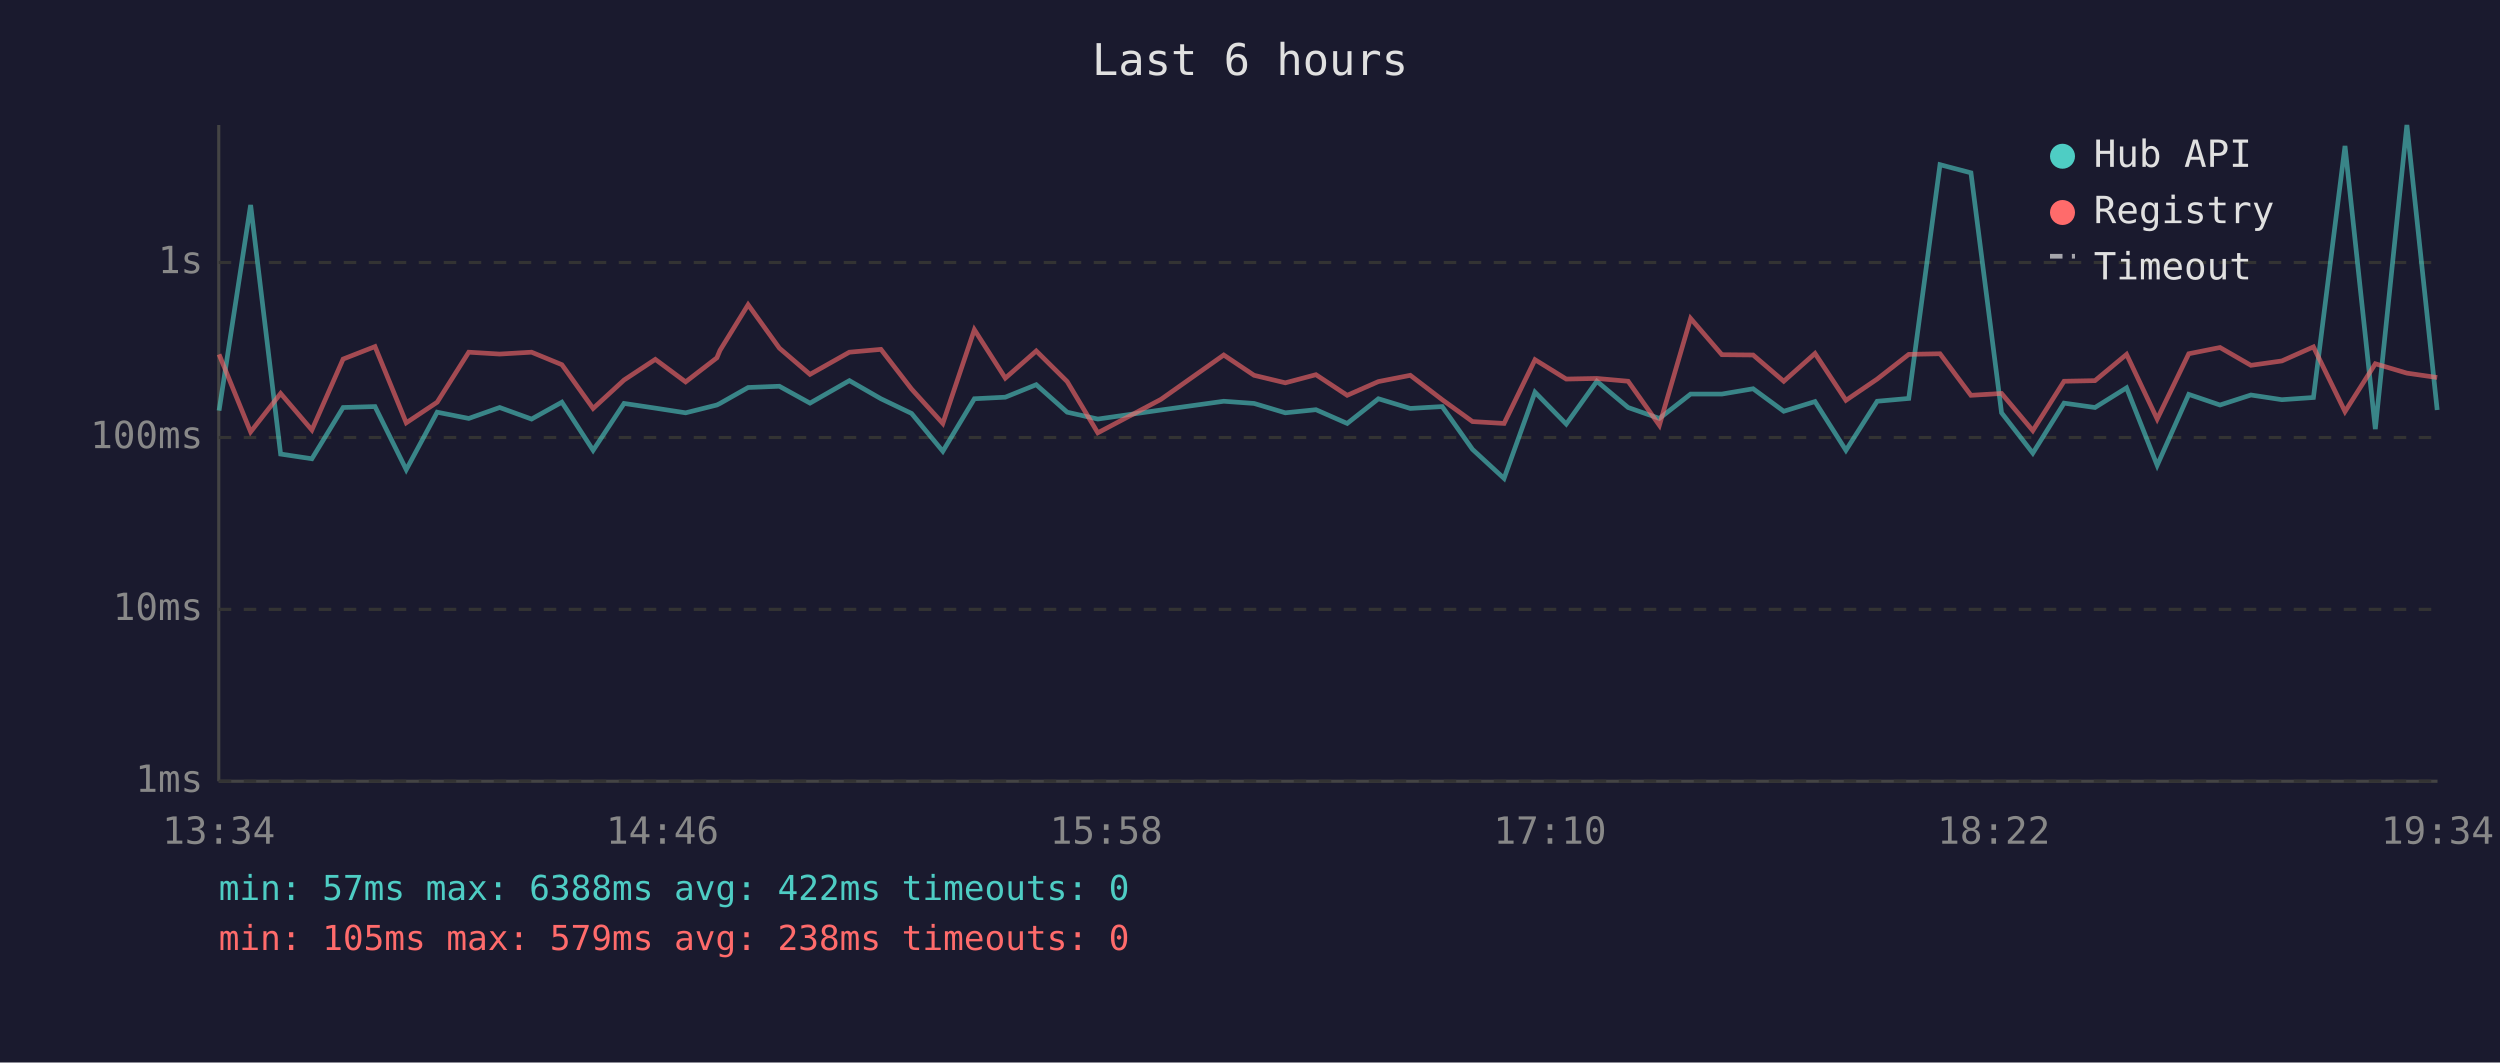
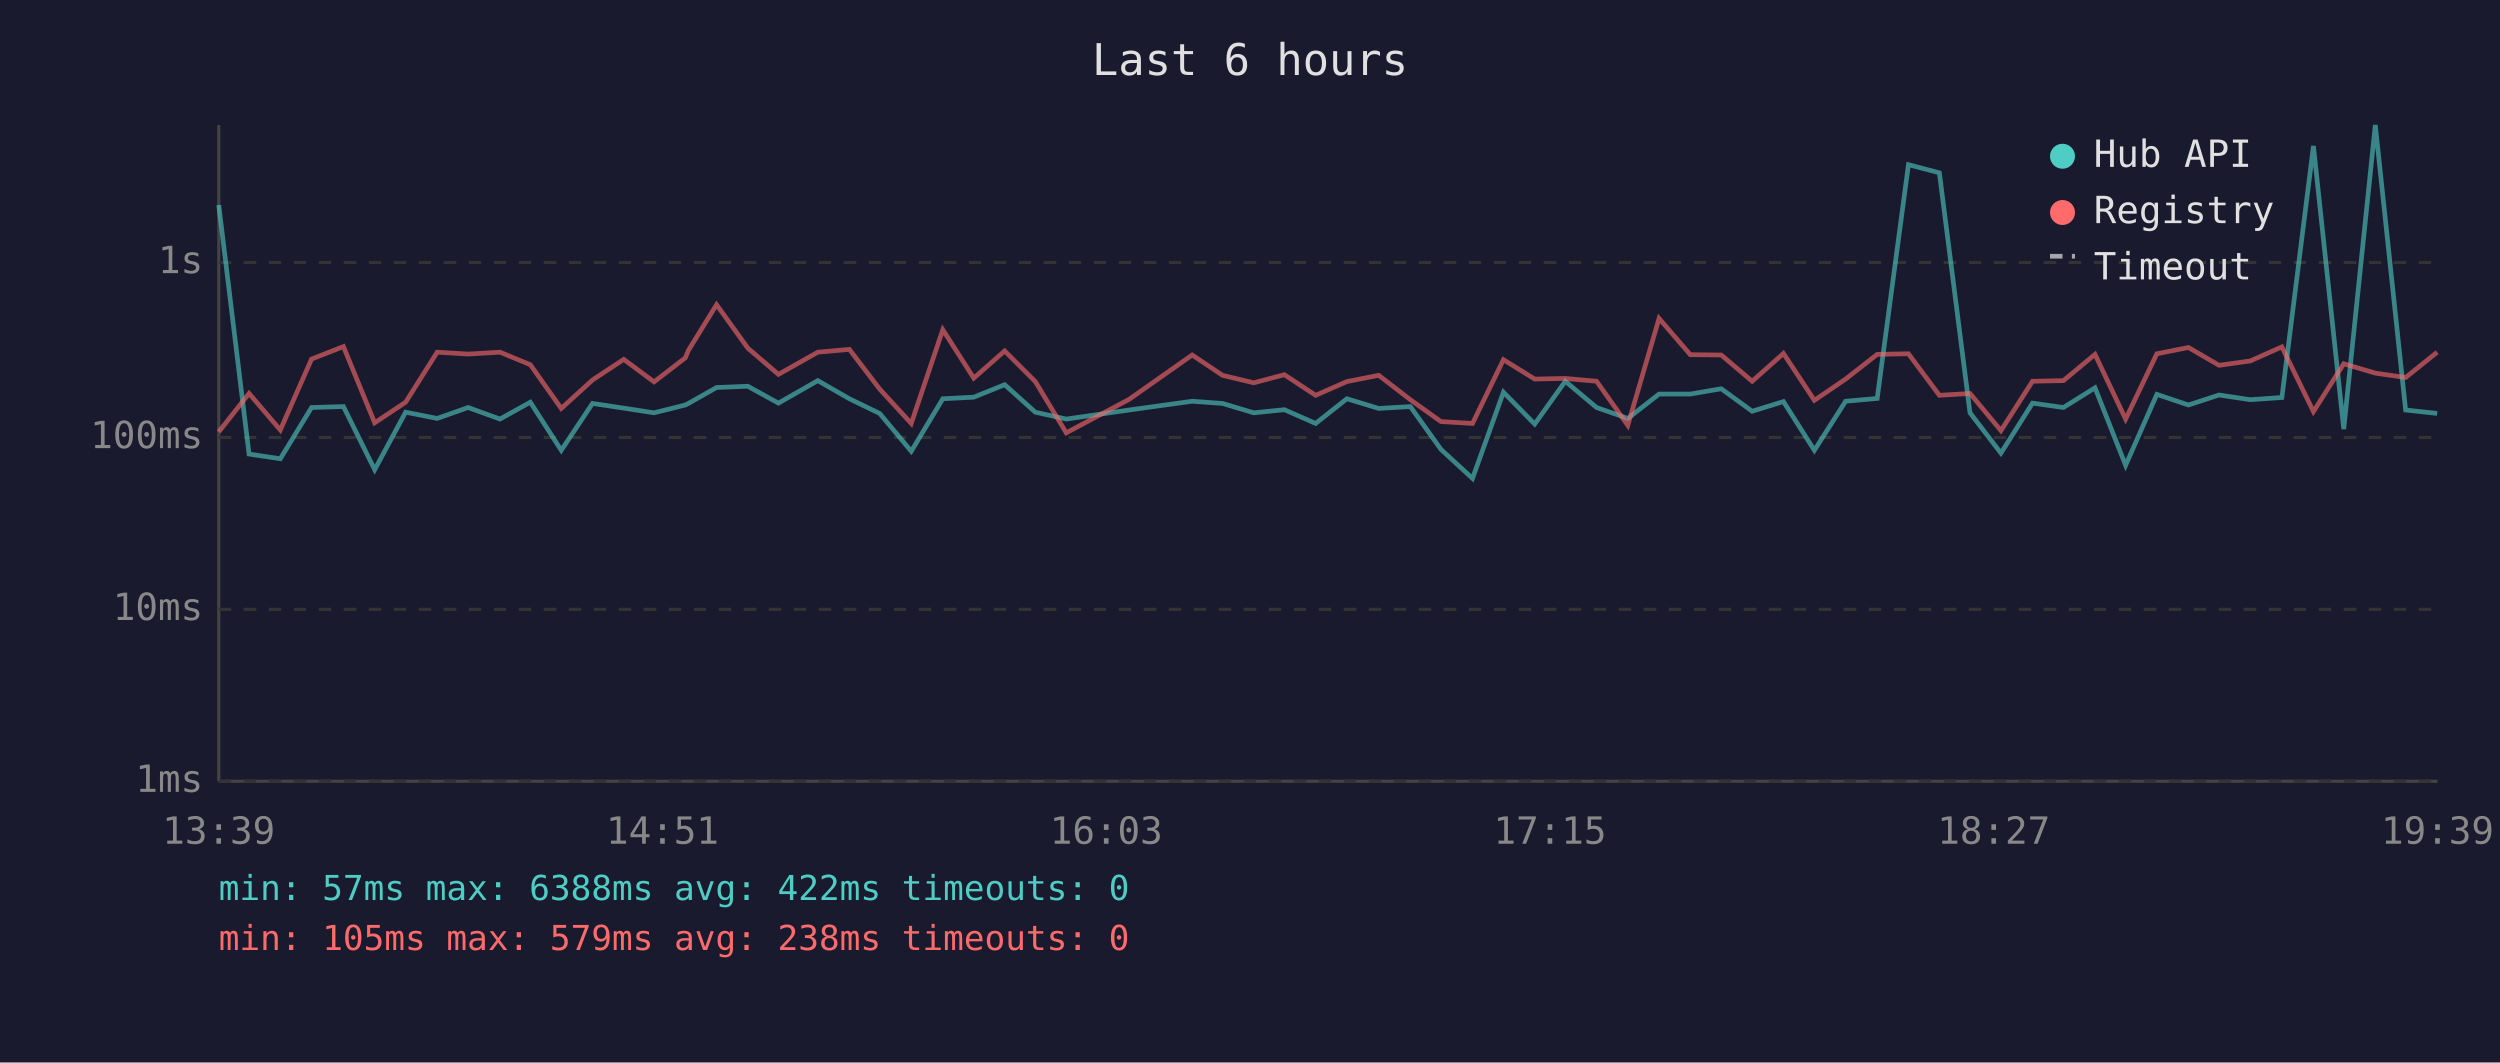
<svg xmlns="http://www.w3.org/2000/svg" viewBox="0 0 800 340" font-family="monospace" font-size="12">
  <rect width="800" height="340" fill="#1a1a2e" />
  <text x="400" y="24" fill="#e0e0e0" font-size="14" text-anchor="middle">Last 6 hours</text>
  <line x1="70" y1="40" x2="70" y2="250" stroke="#444" stroke-width="1" />
  <line x1="70" y1="250" x2="780" y2="250" stroke="#444" stroke-width="1" />
  <line x1="70" y1="250" x2="780" y2="250" stroke="#333" stroke-width="1" stroke-dasharray="4" />
  <text x="65" y="250" fill="#888" text-anchor="end" dominant-baseline="middle">1ms</text>
  <line x1="70" y1="195" x2="780" y2="195" stroke="#333" stroke-width="1" stroke-dasharray="4" />
  <text x="65" y="195" fill="#888" text-anchor="end" dominant-baseline="middle">10ms</text>
  <line x1="70" y1="140" x2="780" y2="140" stroke="#333" stroke-width="1" stroke-dasharray="4" />
  <text x="65" y="140" fill="#888" text-anchor="end" dominant-baseline="middle">100ms</text>
  <line x1="70" y1="84" x2="780" y2="84" stroke="#333" stroke-width="1" stroke-dasharray="4" />
  <text x="65" y="84" fill="#888" text-anchor="end" dominant-baseline="middle">1s</text>
-   <text x="70" y="270" fill="#888" text-anchor="middle">13:34</text>
-   <text x="212" y="270" fill="#888" text-anchor="middle">14:46</text>
-   <text x="354" y="270" fill="#888" text-anchor="middle">15:58</text>
-   <text x="496" y="270" fill="#888" text-anchor="middle">17:10</text>
-   <text x="638" y="270" fill="#888" text-anchor="middle">18:22</text>
-   <text x="780" y="270" fill="#888" text-anchor="middle">19:34</text>
-   <polyline points="70.1,131.4 80.2,65.6 89.8,145.3 99.8,146.8 109.8,130.4 120.0,130.1 130.0,150.3 139.9,131.9 150.0,133.9 159.9,130.4 170.1,134.1 179.8,128.7 189.8,144.1 199.7,129.1 209.7,130.6 219.4,132.1 229.4,129.6 230.4,129.1 239.4,124.0 249.4,123.6 259.2,129.0 271.8,121.8 281.9,127.6 291.7,132.3 301.7,144.4 311.8,127.6 321.7,127.1 331.6,123.1 341.5,131.9 351.3,134.1 371.5,131.2 391.6,128.4 401.3,129.1 411.3,132.1 421.1,131.1 431.1,135.5 441.1,127.6 451.3,130.7 461.5,130.1 471.2,143.8 481.3,153.1 491.2,125.5 501.2,135.7 511.0,122.0 521.0,130.4 531.0,133.9 541.0,126.1 551.0,126.1 561.0,124.4 570.8,131.6 580.8,128.5 590.7,144.1 600.7,128.4 610.8,127.5 620.8,52.7 630.7,55.3 640.5,132.1 650.5,145.0 660.5,129.0 670.4,130.4 680.5,124.1 690.3,148.9 700.4,126.2 710.4,129.6 720.3,126.4 730.2,127.9 740.3,127.2 750.4,46.7 760.1,137.3 770.2,40.0 779.9,131.2" fill="none" stroke="#4ecdc4" stroke-width="1.5" opacity="0.6" />
-   <polyline points="70.1,113.4 80.2,138.2 89.8,125.9 99.8,137.6 109.8,114.9 120.0,110.9 130.0,135.3 139.9,128.7 150.0,112.7 159.9,113.3 170.1,112.7 179.8,116.7 189.8,130.7 199.7,121.6 209.7,115.0 219.4,122.2 229.4,114.5 230.4,112.1 239.4,97.5 249.4,111.4 259.2,119.8 271.8,112.7 281.9,111.8 291.7,124.5 301.7,135.5 311.8,105.5 321.7,121.0 331.6,112.3 341.5,122.1 351.3,138.5 371.5,127.8 391.6,113.6 401.3,120.1 411.3,122.5 421.1,119.9 431.1,126.5 441.1,122.1 451.3,120.1 461.5,127.9 471.2,134.9 481.3,135.5 491.2,115.1 501.2,121.3 511.0,121.1 521.0,122.0 531.0,136.1 541.0,101.9 551.0,113.5 561.0,113.6 570.8,122.0 580.8,113.1 590.7,128.1 600.7,121.3 610.8,113.4 620.8,113.2 630.7,126.5 640.5,125.9 650.5,137.8 660.5,122.0 670.4,121.8 680.5,113.4 690.3,134.1 700.4,113.2 710.4,111.2 720.3,116.9 730.2,115.5 740.3,111.0 750.4,131.7 760.1,116.4 770.2,119.4 779.9,120.8" fill="none" stroke="#ff6b6b" stroke-width="1.5" opacity="0.6" />
+   <text x="70" y="270" fill="#888" text-anchor="middle">13:39</text>
+   <text x="212" y="270" fill="#888" text-anchor="middle">14:51</text>
+   <text x="354" y="270" fill="#888" text-anchor="middle">16:03</text>
+   <text x="496" y="270" fill="#888" text-anchor="middle">17:15</text>
+   <text x="638" y="270" fill="#888" text-anchor="middle">18:27</text>
+   <text x="780" y="270" fill="#888" text-anchor="middle">19:39</text>
+   <polyline points="70.0,65.6 79.7,145.3 89.7,146.8 99.7,130.4 109.9,130.1 119.9,150.3 129.8,131.9 139.9,133.9 149.8,130.4 160.0,134.1 169.7,128.7 179.6,144.1 189.6,129.1 199.6,130.6 209.3,132.1 219.3,129.6 220.3,129.1 229.3,124.0 239.3,123.6 249.1,129.0 261.7,121.8 271.8,127.6 281.5,132.3 291.6,144.4 301.7,127.6 311.6,127.1 321.5,123.1 331.3,131.9 341.2,134.1 361.3,131.2 381.5,128.4 391.2,129.1 401.2,132.1 411.0,131.1 421.0,135.5 431.0,127.6 441.2,130.7 451.3,130.1 461.1,143.8 471.2,153.1 481.1,125.5 491.1,135.7 500.9,122.0 510.9,130.4 520.9,133.9 530.9,126.1 540.9,126.1 550.8,124.4 560.7,131.6 570.7,128.5 580.6,144.1 590.6,128.4 600.7,127.5 610.7,52.7 620.6,55.3 630.4,132.1 640.3,145.0 650.4,129.0 660.3,130.4 670.4,124.1 680.2,148.9 690.2,126.2 700.3,129.6 710.1,126.4 720.1,127.9 730.2,127.2 740.3,46.7 750.0,137.3 760.1,40.0 769.8,131.2 779.9,132.3" fill="none" stroke="#4ecdc4" stroke-width="1.5" opacity="0.6" />
+   <polyline points="70.0,138.2 79.7,125.9 89.7,137.6 99.7,114.9 109.9,110.9 119.9,135.3 129.8,128.7 139.9,112.7 149.8,113.3 160.0,112.7 169.7,116.7 179.6,130.7 189.6,121.6 199.6,115.0 209.3,122.2 219.3,114.5 220.3,112.1 229.3,97.5 239.3,111.4 249.1,119.8 261.7,112.7 271.8,111.8 281.5,124.5 291.6,135.5 301.7,105.5 311.6,121.0 321.5,112.3 331.3,122.1 341.2,138.5 361.3,127.8 381.5,113.6 391.2,120.1 401.2,122.5 411.0,119.9 421.0,126.5 431.0,122.1 441.2,120.1 451.3,127.9 461.1,134.9 471.2,135.5 481.1,115.1 491.1,121.3 500.9,121.1 510.9,122.0 520.9,136.1 530.9,101.9 540.9,113.5 550.8,113.6 560.7,122.0 570.7,113.1 580.6,128.1 590.6,121.3 600.7,113.4 610.7,113.2 620.6,126.5 630.4,125.9 640.3,137.8 650.4,122.0 660.3,121.8 670.4,113.4 680.2,134.1 690.2,113.2 700.3,111.2 710.1,116.9 720.1,115.5 730.2,111.0 740.3,131.7 750.0,116.4 760.1,119.4 769.8,120.8 779.9,112.7" fill="none" stroke="#ff6b6b" stroke-width="1.5" opacity="0.6" />
  <circle cx="660" cy="50" r="4" fill="#4ecdc4" />
  <text x="670" y="50" fill="#e0e0e0" dominant-baseline="middle">Hub API</text>
  <circle cx="660" cy="68" r="4" fill="#ff6b6b" />
  <text x="670" y="68" fill="#e0e0e0" dominant-baseline="middle">Registry</text>
  <line x1="656" y1="82" x2="664" y2="82" stroke="#e0e0e0" stroke-width="1.5" stroke-dasharray="4,3" opacity="0.7" />
  <text x="670" y="86" fill="#e0e0e0" dominant-baseline="middle">Timeout</text>
  <text x="70" y="288" fill="#4ecdc4" font-size="11">min: 57ms  max: 6388ms  avg: 422ms  timeouts: 0</text>
  <text x="70" y="304" fill="#ff6b6b" font-size="11">min: 105ms  max: 579ms  avg: 238ms  timeouts: 0</text>
</svg>
